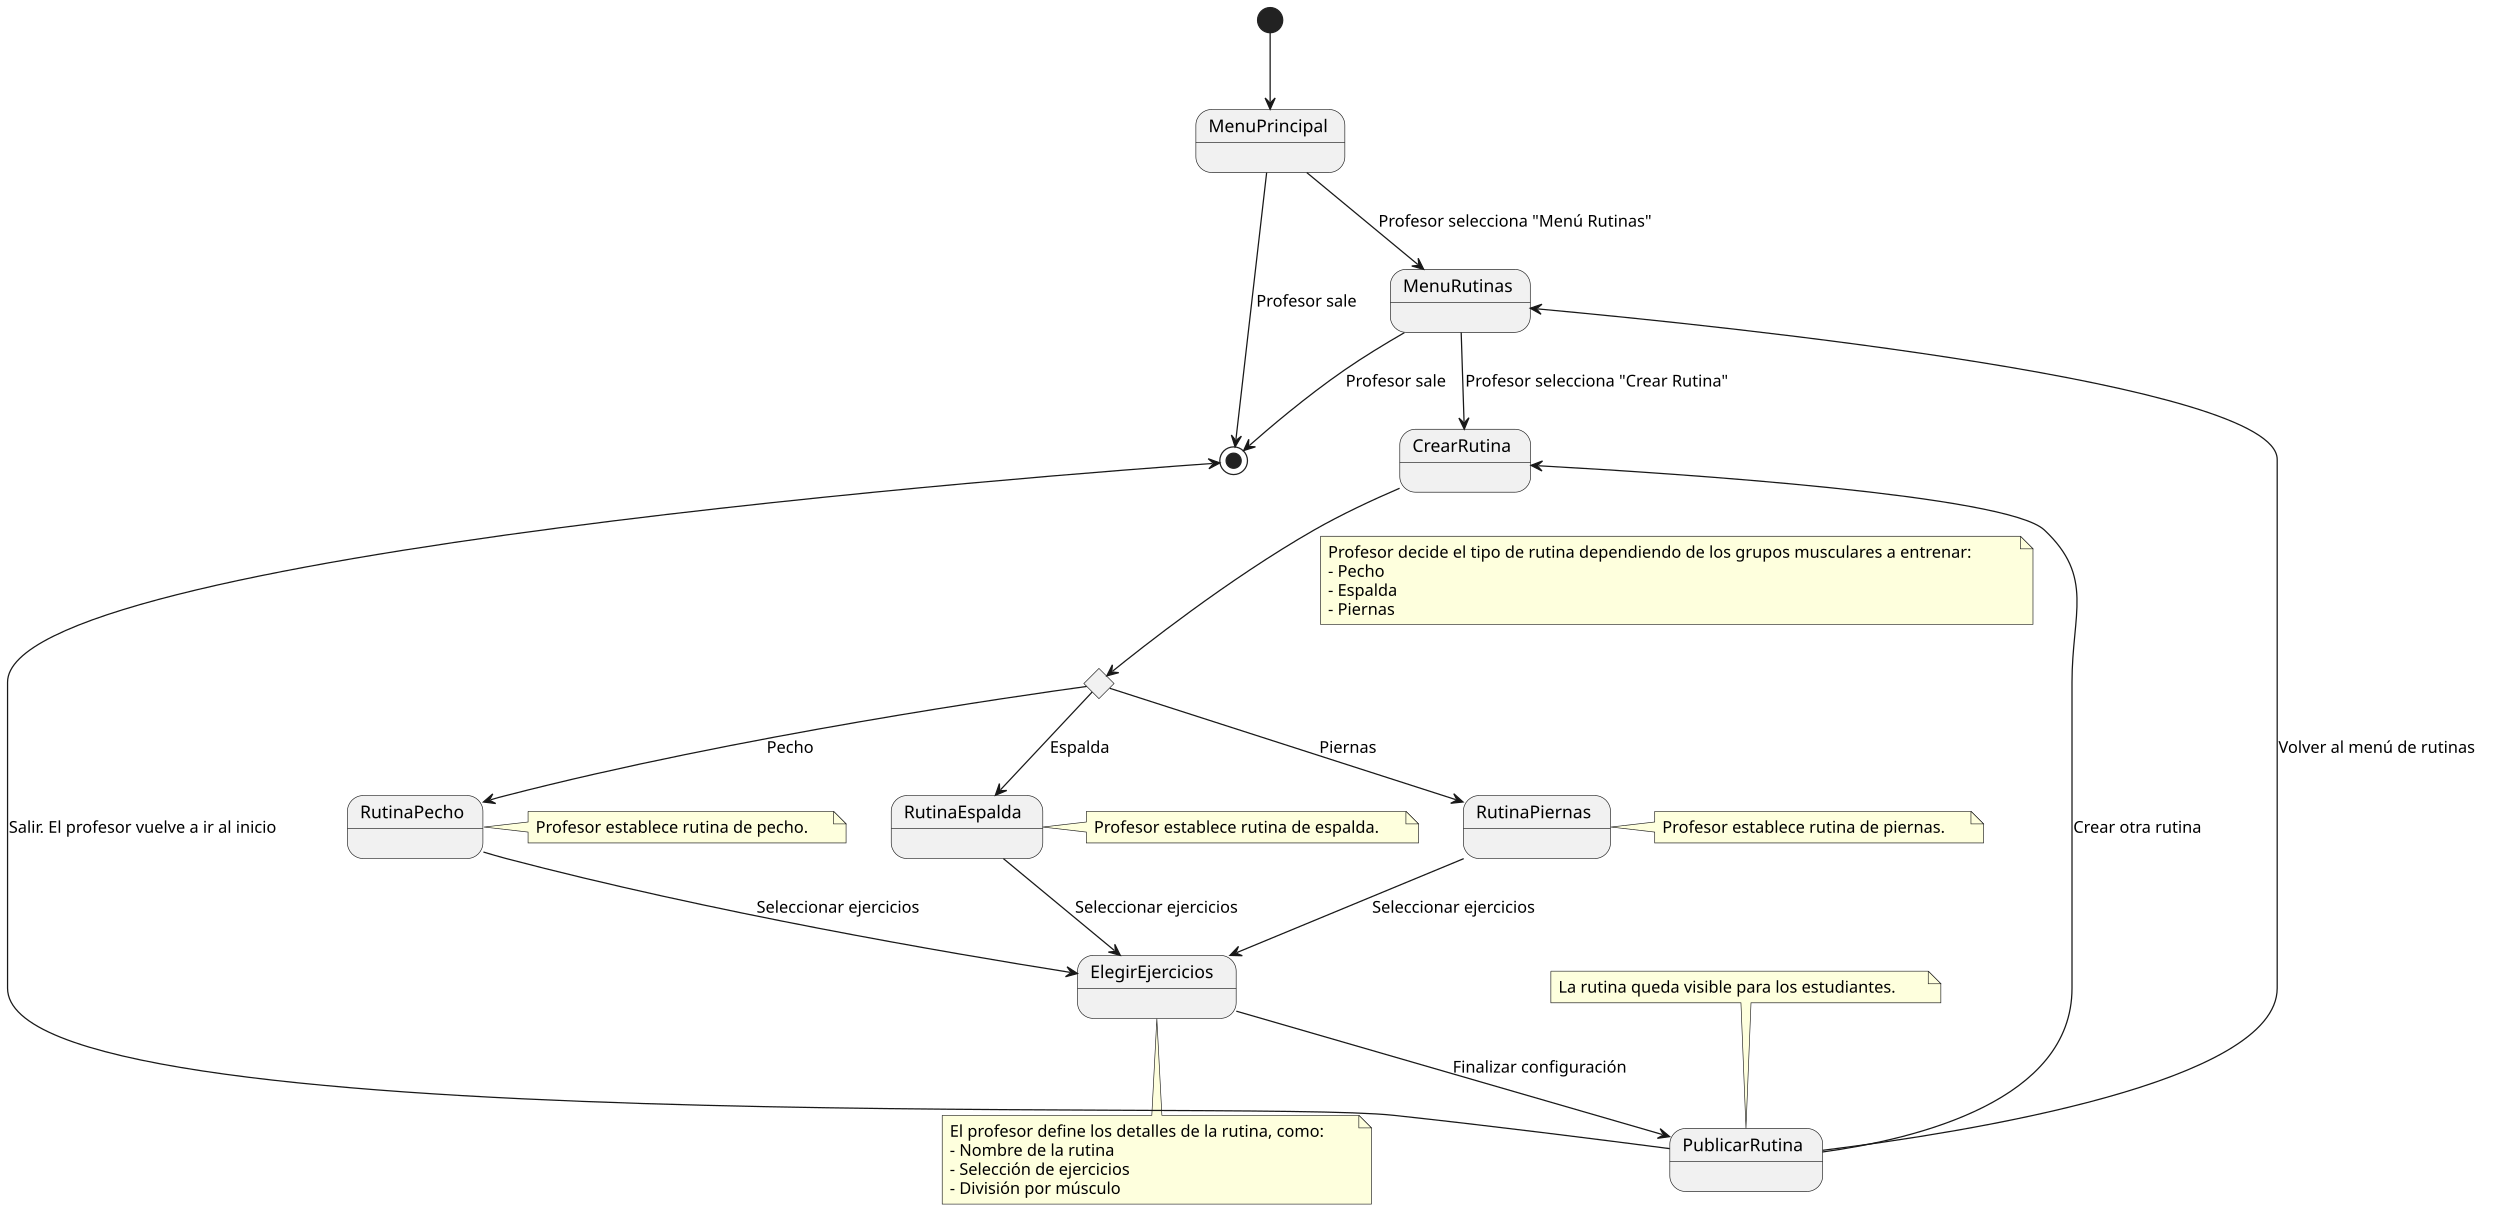
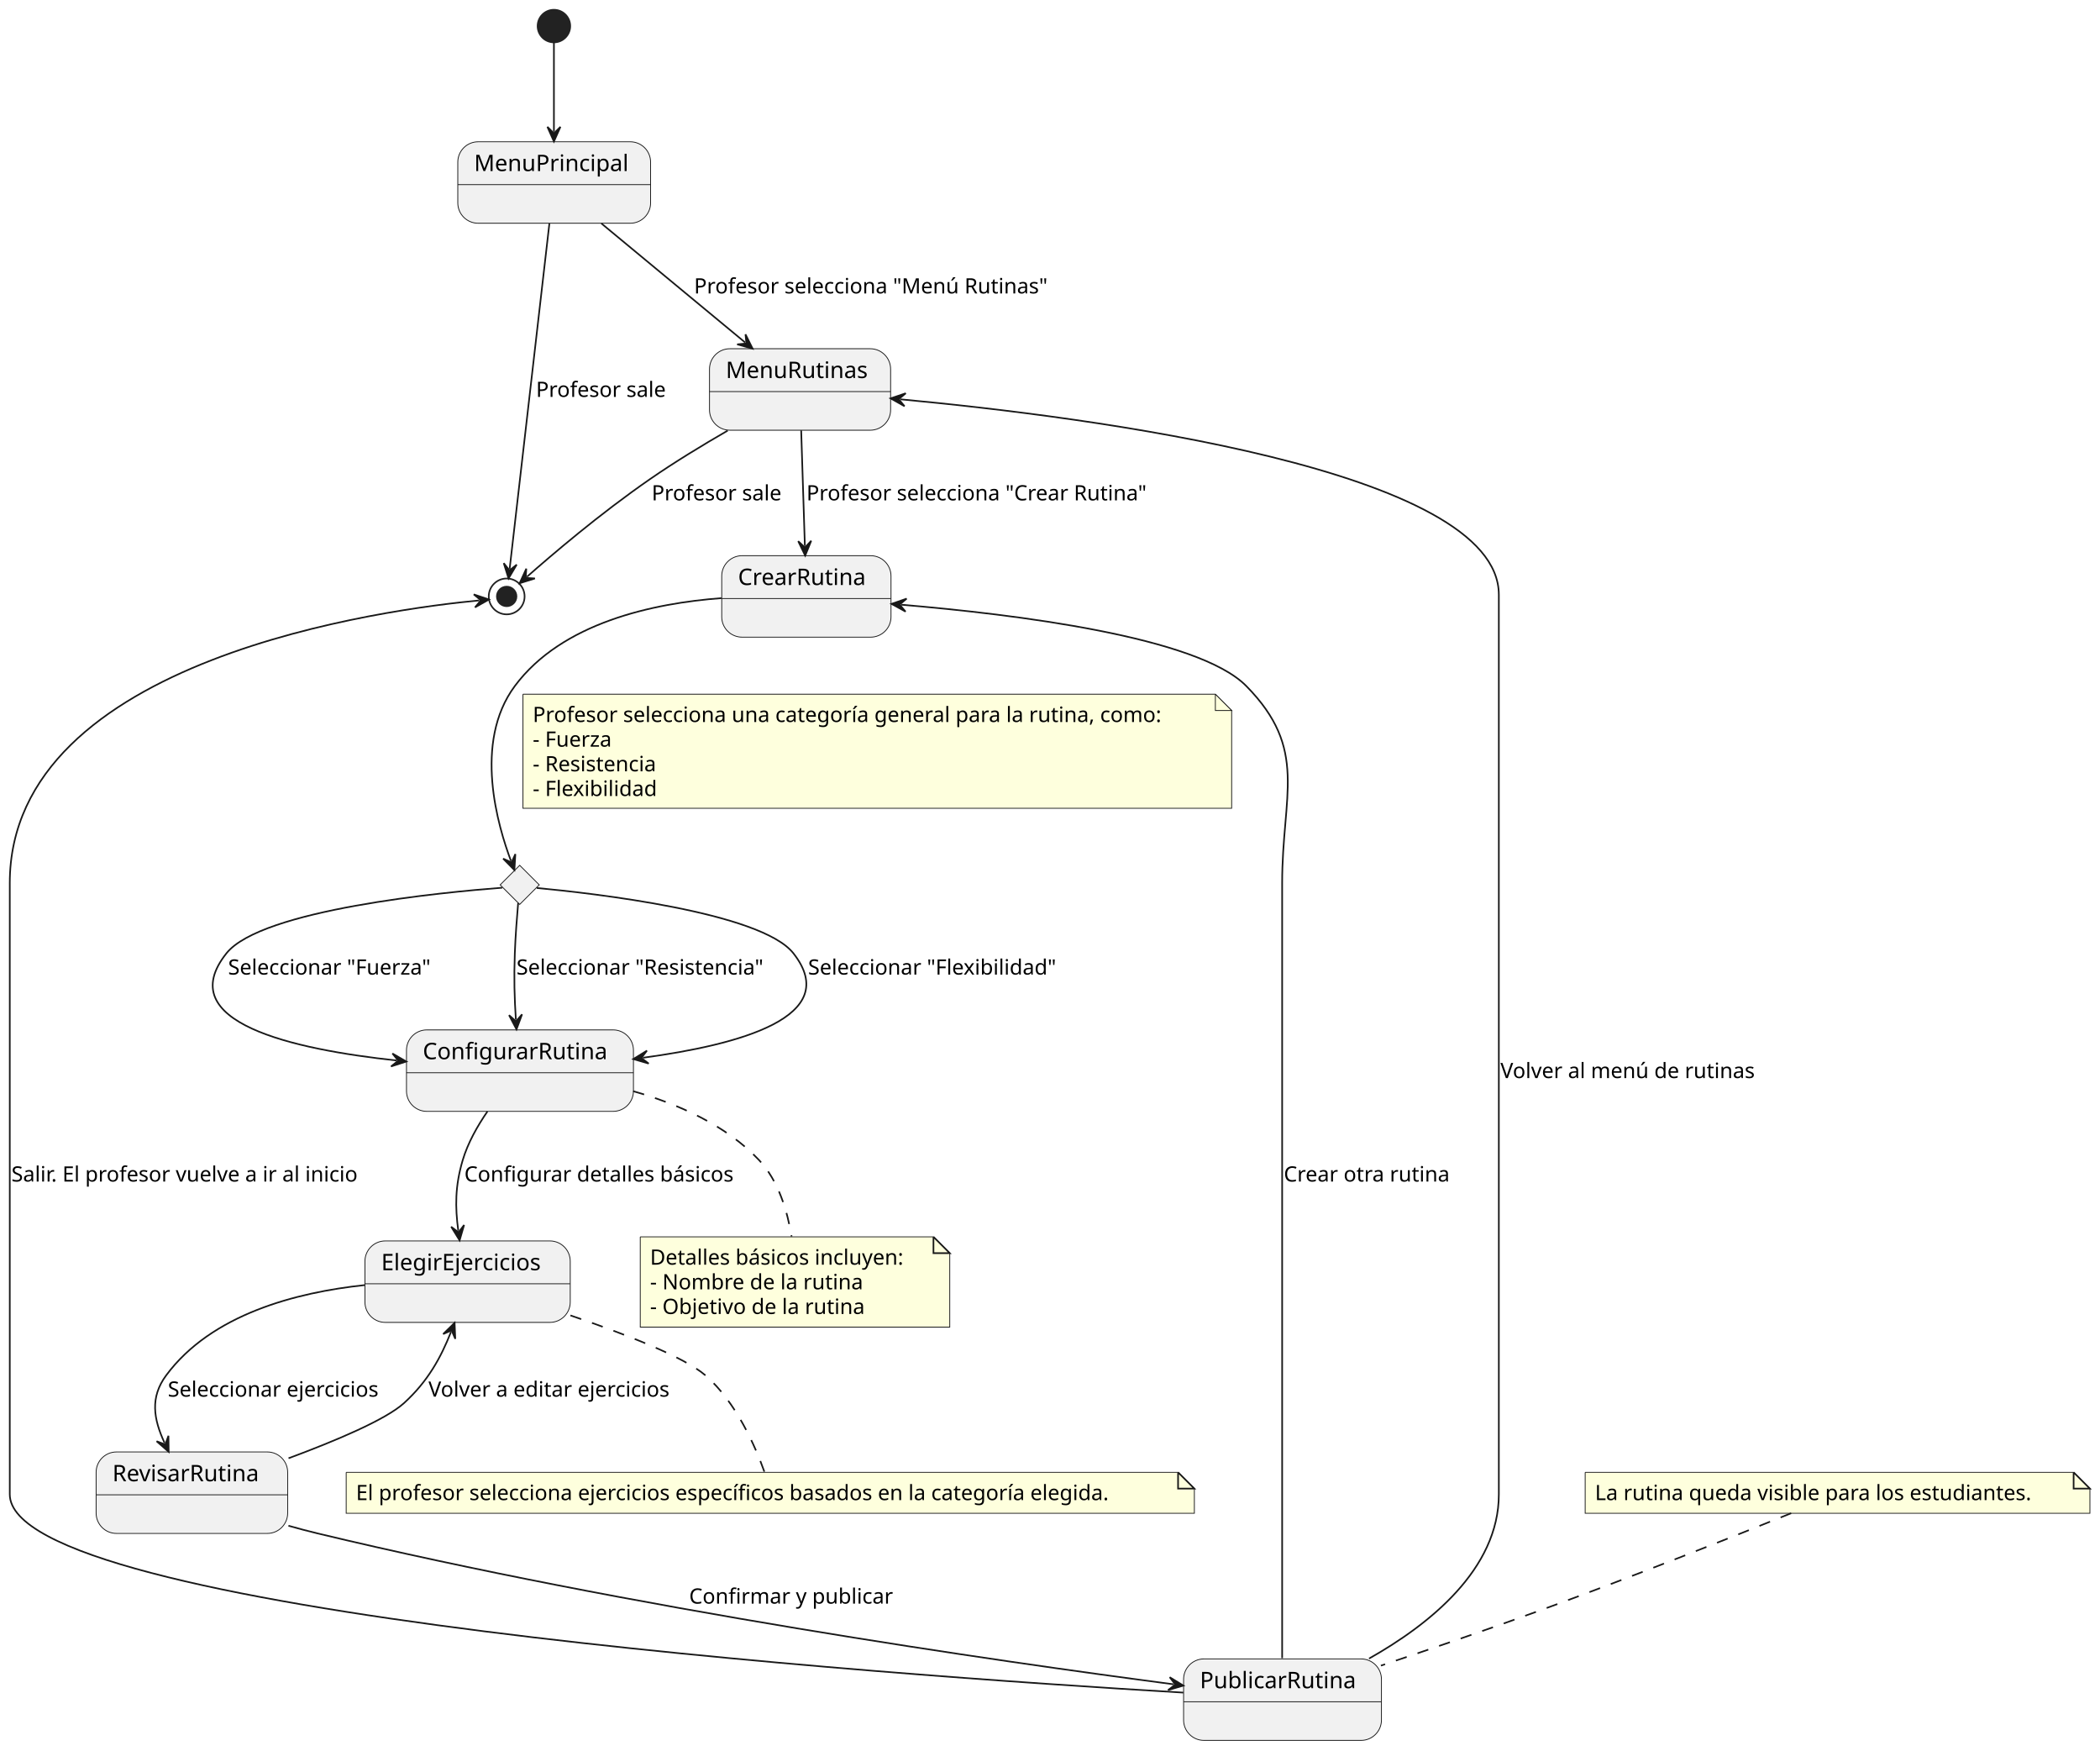
- <svg xmlns="http://www.w3.org/2000/svg" contentStyleType="text/css" height="963px" preserveAspectRatio="none" style="width:1986px;height:963px;background:#FFFFFF;" version="1.1" viewBox="0 0 1986 963" width="1986px" zoomAndPan="magnify">
+ <svg xmlns="http://www.w3.org/2000/svg" contentStyleType="text/css" height="1074px" preserveAspectRatio="none" style="width:1289px;height:1074px;background:#FFFFFF;" version="1.1" viewBox="0 0 1289 1074" width="1289px" zoomAndPan="magnify">
  <defs />
  <g>
-     <g id="elem_TipoDeRutina">
-       <polygon fill="#F1F1F1" points="873,531,885,543,873,555,861,543,873,531" style="stroke:#181818;stroke-width:0.5;" />
+     <g id="elem_SeleccionarCategoria">
+       <polygon fill="#F1F1F1" points="319,531,331,543,319,555,307,543,319,531" style="stroke:#181818;stroke-width:0.5;" />
    </g>
-     <ellipse cx="1009" cy="16" fill="#222222" rx="10" ry="10" style="stroke:#222222;stroke-width:1;" />
+     <ellipse cx="340" cy="16" fill="#222222" rx="10" ry="10" style="stroke:#222222;stroke-width:1;" />
    <g id="MenuPrincipal">
-       <rect fill="#F1F1F1" height="50" rx="12.5" ry="12.5" style="stroke:#181818;stroke-width:0.5;" width="118.342" x="950" y="87" />
-       <line style="stroke:#181818;stroke-width:0.5;" x1="950" x2="1068.342" y1="113.297" y2="113.297" />
-       <text fill="#000000" font-family="sans-serif" font-size="14" lengthAdjust="spacing" textLength="98.342" x="960" y="104.995">MenuPrincipal</text>
+       <rect fill="#F1F1F1" height="50" rx="12.5" ry="12.5" style="stroke:#181818;stroke-width:0.5;" width="118.342" x="281" y="87" />
+       <line style="stroke:#181818;stroke-width:0.5;" x1="281" x2="399.342" y1="113.297" y2="113.297" />
+       <text fill="#000000" font-family="sans-serif" font-size="14" lengthAdjust="spacing" textLength="98.342" x="291" y="104.995">MenuPrincipal</text>
    </g>
    <g id="MenuRutinas">
-       <rect fill="#F1F1F1" height="50" rx="12.5" ry="12.5" style="stroke:#181818;stroke-width:0.5;" width="111.164" x="1104.5" y="214" />
-       <line style="stroke:#181818;stroke-width:0.5;" x1="1104.5" x2="1215.664" y1="240.297" y2="240.297" />
-       <text fill="#000000" font-family="sans-serif" font-size="14" lengthAdjust="spacing" textLength="91.164" x="1114.5" y="231.995">MenuRutinas</text>
+       <rect fill="#F1F1F1" height="50" rx="12.5" ry="12.5" style="stroke:#181818;stroke-width:0.5;" width="111.164" x="435.5" y="214" />
+       <line style="stroke:#181818;stroke-width:0.5;" x1="435.5" x2="546.664" y1="240.297" y2="240.297" />
+       <text fill="#000000" font-family="sans-serif" font-size="14" lengthAdjust="spacing" textLength="91.164" x="445.5" y="231.995">MenuRutinas</text>
    </g>
-     <ellipse cx="980" cy="366" fill="none" rx="11" ry="11" style="stroke:#222222;stroke-width:1;" />
-     <ellipse cx="980" cy="366" fill="#222222" rx="6" ry="6" style="stroke:#222222;stroke-width:1;" />
+     <ellipse cx="311" cy="366" fill="none" rx="11" ry="11" style="stroke:#222222;stroke-width:1;" />
+     <ellipse cx="311" cy="366" fill="#222222" rx="6" ry="6" style="stroke:#222222;stroke-width:1;" />
    <g id="CrearRutina">
-       <rect fill="#F1F1F1" height="50" rx="12.5" ry="12.5" style="stroke:#181818;stroke-width:0.5;" width="103.911" x="1112" y="341" />
-       <line style="stroke:#181818;stroke-width:0.5;" x1="1112" x2="1215.911" y1="367.297" y2="367.297" />
-       <text fill="#000000" font-family="sans-serif" font-size="14" lengthAdjust="spacing" textLength="83.911" x="1122" y="358.995">CrearRutina</text>
+       <rect fill="#F1F1F1" height="50" rx="12.5" ry="12.5" style="stroke:#181818;stroke-width:0.5;" width="103.911" x="443" y="341" />
+       <line style="stroke:#181818;stroke-width:0.5;" x1="443" x2="546.911" y1="367.297" y2="367.297" />
+       <text fill="#000000" font-family="sans-serif" font-size="14" lengthAdjust="spacing" textLength="83.911" x="453" y="358.995">CrearRutina</text>
    </g>
-     <g id="RutinaPecho">
-       <rect fill="#F1F1F1" height="50" rx="12.5" ry="12.5" style="stroke:#181818;stroke-width:0.5;" width="107.623" x="276" y="632" />
-       <line style="stroke:#181818;stroke-width:0.5;" x1="276" x2="383.623" y1="658.297" y2="658.297" />
-       <text fill="#000000" font-family="sans-serif" font-size="14" lengthAdjust="spacing" textLength="87.623" x="286" y="649.995">RutinaPecho</text>
-     </g>
-     <g id="RutinaEspalda">
-       <rect fill="#F1F1F1" height="50" rx="12.5" ry="12.5" style="stroke:#181818;stroke-width:0.5;" width="120.393" x="708" y="632" />
-       <line style="stroke:#181818;stroke-width:0.5;" x1="708" x2="828.393" y1="658.297" y2="658.297" />
-       <text fill="#000000" font-family="sans-serif" font-size="14" lengthAdjust="spacing" textLength="100.393" x="718" y="649.995">RutinaEspalda</text>
-     </g>
-     <g id="RutinaPiernas">
-       <rect fill="#F1F1F1" height="50" rx="12.5" ry="12.5" style="stroke:#181818;stroke-width:0.5;" width="116.879" x="1162.5" y="632" />
-       <line style="stroke:#181818;stroke-width:0.5;" x1="1162.5" x2="1279.379" y1="658.297" y2="658.297" />
-       <text fill="#000000" font-family="sans-serif" font-size="14" lengthAdjust="spacing" textLength="96.879" x="1172.5" y="649.995">RutinaPiernas</text>
+     <g id="ConfigurarRutina">
+       <rect fill="#F1F1F1" height="50" rx="12.5" ry="12.5" style="stroke:#181818;stroke-width:0.5;" width="139.315" x="249.5" y="632" />
+       <line style="stroke:#181818;stroke-width:0.5;" x1="249.5" x2="388.815" y1="658.297" y2="658.297" />
+       <text fill="#000000" font-family="sans-serif" font-size="14" lengthAdjust="spacing" textLength="119.314" x="259.5" y="649.995">ConfigurarRutina</text>
    </g>
    <g id="ElegirEjercicios">
-       <rect fill="#F1F1F1" height="50" rx="12.5" ry="12.5" style="stroke:#181818;stroke-width:0.5;" width="126.019" x="856" y="759" />
-       <line style="stroke:#181818;stroke-width:0.5;" x1="856" x2="982.019" y1="785.297" y2="785.297" />
-       <text fill="#000000" font-family="sans-serif" font-size="14" lengthAdjust="spacing" textLength="106.019" x="866" y="776.995">ElegirEjercicios</text>
+       <rect fill="#F1F1F1" height="50" rx="12.5" ry="12.5" style="stroke:#181818;stroke-width:0.5;" width="126.019" x="224" y="761.5" />
+       <line style="stroke:#181818;stroke-width:0.5;" x1="224" x2="350.019" y1="787.797" y2="787.797" />
+       <text fill="#000000" font-family="sans-serif" font-size="14" lengthAdjust="spacing" textLength="106.019" x="234" y="779.495">ElegirEjercicios</text>
+     </g>
+     <g id="RevisarRutina">
+       <rect fill="#F1F1F1" height="50" rx="12.5" ry="12.5" style="stroke:#181818;stroke-width:0.5;" width="117.576" x="59" y="891" />
+       <line style="stroke:#181818;stroke-width:0.5;" x1="59" x2="176.576" y1="917.297" y2="917.297" />
+       <text fill="#000000" font-family="sans-serif" font-size="14" lengthAdjust="spacing" textLength="97.576" x="69" y="908.995">RevisarRutina</text>
    </g>
    <g id="PublicarRutina">
-       <rect fill="#F1F1F1" height="50" rx="12.5" ry="12.5" style="stroke:#181818;stroke-width:0.5;" width="121.445" x="1326.5" y="896.5" />
-       <line style="stroke:#181818;stroke-width:0.5;" x1="1326.5" x2="1447.945" y1="922.797" y2="922.797" />
-       <text fill="#000000" font-family="sans-serif" font-size="14" lengthAdjust="spacing" textLength="101.445" x="1336.5" y="914.495">PublicarRutina</text>
+       <rect fill="#F1F1F1" height="50" rx="12.5" ry="12.5" style="stroke:#181818;stroke-width:0.5;" width="121.445" x="726.5" y="1018" />
+       <line style="stroke:#181818;stroke-width:0.5;" x1="726.5" x2="847.945" y1="1044.297" y2="1044.297" />
+       <text fill="#000000" font-family="sans-serif" font-size="14" lengthAdjust="spacing" textLength="101.445" x="736.5" y="1035.995">PublicarRutina</text>
    </g>
    <g id="elem_GMN2">
-       <path d="M419.5,644.5 L419.5,653 L384.42,657 L419.5,661 L419.5,669.633 A0,0 0 0 0 419.5,669.633 L672.126,669.633 A0,0 0 0 0 672.126,669.633 L672.126,654.5 L662.126,644.5 L419.5,644.5 A0,0 0 0 0 419.5,644.5 " fill="#FEFFDD" style="stroke:#181818;stroke-width:0.5;" />
-       <path d="M662.126,644.5 L662.126,654.5 L672.126,654.5 L662.126,644.5 " fill="#FEFFDD" style="stroke:#181818;stroke-width:0.5;" />
-       <text fill="#000000" font-family="sans-serif" font-size="13" lengthAdjust="spacing" textLength="231.626" x="425.5" y="661.567">Profesor establece rutina de pecho.</text>
+       <path d="M393,759 L393,814.398 L582.968,814.398 L582.968,769 L572.968,759 L393,759 " fill="#FEFFDD" style="stroke:#181818;stroke-width:0.5;" />
+       <path d="M572.968,759 L572.968,769 L582.968,769 L572.968,759 " fill="#FEFFDD" style="stroke:#181818;stroke-width:1;" />
+       <text fill="#000000" font-family="sans-serif" font-size="13" lengthAdjust="spacing" textLength="168.968" x="399" y="776.067">Detalles básicos incluyen:</text>
+       <text fill="#000000" font-family="sans-serif" font-size="13" lengthAdjust="spacing" textLength="139.483" x="399" y="791.2">- Nombre de la rutina</text>
+       <text fill="#000000" font-family="sans-serif" font-size="13" lengthAdjust="spacing" textLength="141.997" x="399" y="806.332">- Objetivo de la rutina</text>
    </g>
    <g id="elem_GMN5">
-       <path d="M863,644.5 L863,653 L828.3,657 L863,661 L863,669.633 A0,0 0 0 0 863,669.633 L1126.855,669.633 A0,0 0 0 0 1126.855,669.633 L1126.855,654.5 L1116.855,644.5 L863,644.5 A0,0 0 0 0 863,644.5 " fill="#FEFFDD" style="stroke:#181818;stroke-width:0.5;" />
-       <path d="M1116.855,644.5 L1116.855,654.5 L1126.855,654.5 L1116.855,644.5 " fill="#FEFFDD" style="stroke:#181818;stroke-width:0.5;" />
-       <text fill="#000000" font-family="sans-serif" font-size="13" lengthAdjust="spacing" textLength="242.855" x="869" y="661.567">Profesor establece rutina de espalda.</text>
+       <path d="M212.5,903.5 L212.5,928.633 L733.111,928.633 L733.111,913.5 L723.111,903.5 L212.5,903.5 " fill="#FEFFDD" style="stroke:#181818;stroke-width:0.5;" />
+       <path d="M723.111,903.5 L723.111,913.5 L733.111,913.5 L723.111,903.5 " fill="#FEFFDD" style="stroke:#181818;stroke-width:1;" />
+       <text fill="#000000" font-family="sans-serif" font-size="13" lengthAdjust="spacing" textLength="499.611" x="218.5" y="920.567">El profesor selecciona ejercicios específicos basados en la categoría elegida.</text>
    </g>
    <g id="elem_GMN8">
-       <path d="M1314.5,644.5 L1314.5,653 L1279.62,657 L1314.5,661 L1314.5,669.633 A0,0 0 0 0 1314.5,669.633 L1575.721,669.633 A0,0 0 0 0 1575.721,669.633 L1575.721,654.5 L1565.721,644.5 L1314.5,644.5 A0,0 0 0 0 1314.5,644.5 " fill="#FEFFDD" style="stroke:#181818;stroke-width:0.5;" />
-       <path d="M1565.721,644.5 L1565.721,654.5 L1575.721,654.5 L1565.721,644.5 " fill="#FEFFDD" style="stroke:#181818;stroke-width:0.5;" />
-       <text fill="#000000" font-family="sans-serif" font-size="13" lengthAdjust="spacing" textLength="240.221" x="1320.5" y="661.567">Profesor establece rutina de piernas.</text>
-     </g>
-     <g id="elem_GMN11">
-       <path d="M748.5,886 L748.5,956.531 A0,0 0 0 0 748.5,956.531 L1089.46,956.531 A0,0 0 0 0 1089.46,956.531 L1089.46,896 L1079.46,886 L923,886 L919,809.22 L915,886 L748.5,886 A0,0 0 0 0 748.5,886 " fill="#FEFFDD" style="stroke:#181818;stroke-width:0.5;" />
-       <path d="M1079.46,886 L1079.46,896 L1089.46,896 L1079.46,886 " fill="#FEFFDD" style="stroke:#181818;stroke-width:0.5;" />
-       <text fill="#000000" font-family="sans-serif" font-size="13" lengthAdjust="spacing" textLength="319.96" x="754.5" y="903.067">El profesor define los detalles de la rutina, como:</text>
-       <text fill="#000000" font-family="sans-serif" font-size="13" lengthAdjust="spacing" textLength="139.483" x="754.5" y="918.2">- Nombre de la rutina</text>
-       <text fill="#000000" font-family="sans-serif" font-size="13" lengthAdjust="spacing" textLength="156.495" x="754.5" y="933.332">- Selección de ejercicios</text>
-       <text fill="#000000" font-family="sans-serif" font-size="13" lengthAdjust="spacing" textLength="144.771" x="754.5" y="948.465">- División por músculo</text>
-     </g>
-     <g id="elem_GMN14">
-       <path d="M1232,771.5 L1232,796.633 A0,0 0 0 0 1232,796.633 L1383,796.633 L1387,896.33 L1391,796.633 L1541.806,796.633 A0,0 0 0 0 1541.806,796.633 L1541.806,781.5 L1531.806,771.5 L1232,771.5 A0,0 0 0 0 1232,771.5 " fill="#FEFFDD" style="stroke:#181818;stroke-width:0.5;" />
-       <path d="M1531.806,771.5 L1531.806,781.5 L1541.806,781.5 L1531.806,771.5 " fill="#FEFFDD" style="stroke:#181818;stroke-width:0.5;" />
-       <text fill="#000000" font-family="sans-serif" font-size="13" lengthAdjust="spacing" textLength="288.806" x="1238" y="788.567">La rutina queda visible para los estudiantes.</text>
+       <path d="M973,903.5 L973,928.633 L1282.806,928.633 L1282.806,913.5 L1272.806,903.5 L973,903.5 " fill="#FEFFDD" style="stroke:#181818;stroke-width:0.5;" />
+       <path d="M1272.806,903.5 L1272.806,913.5 L1282.806,913.5 L1272.806,903.5 " fill="#FEFFDD" style="stroke:#181818;stroke-width:1;" />
+       <text fill="#000000" font-family="sans-serif" font-size="13" lengthAdjust="spacing" textLength="288.806" x="979" y="920.567">La rutina queda visible para los estudiantes.</text>
    </g>
    <g id="link_*start*_MenuPrincipal">
-       <path d="M1009,26.01 C1009,39.89 1009,60.97 1009,80.84 " fill="none" id="*start*-to-MenuPrincipal" style="stroke:#181818;stroke-width:1;" />
-       <polygon fill="#181818" points="1009,86.84,1013,77.84,1009,81.84,1005,77.84,1009,86.84" style="stroke:#181818;stroke-width:1;" />
+       <path d="M340,26.01 C340,39.89 340,60.97 340,80.84 " fill="none" id="*start*-to-MenuPrincipal" style="stroke:#181818;stroke-width:1;" />
+       <polygon fill="#181818" points="340,86.84,344,77.84,340,81.84,336,77.84,340,86.84" style="stroke:#181818;stroke-width:1;" />
    </g>
    <g id="link_MenuPrincipal_MenuRutinas">
-       <path d="M1038.11,137.1 C1064.85,159.24 1099.637,188.035 1126.357,210.145 " fill="none" id="MenuPrincipal-to-MenuRutinas" style="stroke:#181818;stroke-width:1;" />
-       <polygon fill="#181818" points="1130.98,213.97,1126.596,205.151,1127.128,210.782,1121.496,211.314,1130.98,213.97" style="stroke:#181818;stroke-width:1;" />
-       <text fill="#000000" font-family="sans-serif" font-size="13" lengthAdjust="spacing" textLength="231.239" x="1095" y="180.067">Profesor selecciona "Menú Rutinas"</text>
+       <path d="M369.11,137.1 C395.85,159.24 430.637,188.035 457.357,210.145 " fill="none" id="MenuPrincipal-to-MenuRutinas" style="stroke:#181818;stroke-width:1;" />
+       <polygon fill="#181818" points="461.98,213.97,457.596,205.151,458.128,210.782,452.496,211.314,461.98,213.97" style="stroke:#181818;stroke-width:1;" />
+       <text fill="#000000" font-family="sans-serif" font-size="13" lengthAdjust="spacing" textLength="231.239" x="426" y="180.067">Profesor selecciona "Menú Rutinas"</text>
    </g>
    <g id="link_MenuPrincipal_*end*">
-       <path d="M1006.22,137.16 C1000.04,190.87 986.056,312.369 981.836,349.019 " fill="none" id="MenuPrincipal-to-*end*" style="stroke:#181818;stroke-width:1;" />
-       <polygon fill="#181818" points="981.15,354.98,986.153,346.497,981.722,350.013,978.206,345.582,981.15,354.98" style="stroke:#181818;stroke-width:1;" />
-       <text fill="#000000" font-family="sans-serif" font-size="13" lengthAdjust="spacing" textLength="84.265" x="998" y="243.567">Profesor sale</text>
+       <path d="M337.22,137.16 C331.04,190.87 317.056,312.369 312.836,349.019 " fill="none" id="MenuPrincipal-to-*end*" style="stroke:#181818;stroke-width:1;" />
+       <polygon fill="#181818" points="312.15,354.98,317.153,346.497,312.722,350.013,309.206,345.582,312.15,354.98" style="stroke:#181818;stroke-width:1;" />
+       <text fill="#000000" font-family="sans-serif" font-size="13" lengthAdjust="spacing" textLength="84.265" x="329" y="243.567">Profesor sale</text>
    </g>
    <g id="link_MenuRutinas_CrearRutina">
-       <path d="M1160.77,264.1 C1161.48,286.24 1162.327,312.863 1163.037,334.973 " fill="none" id="MenuRutinas-to-CrearRutina" style="stroke:#181818;stroke-width:1;" />
-       <polygon fill="#181818" points="1163.23,340.97,1166.939,331.846,1163.07,335.973,1158.943,332.103,1163.23,340.97" style="stroke:#181818;stroke-width:1;" />
-       <text fill="#000000" font-family="sans-serif" font-size="13" lengthAdjust="spacing" textLength="224.504" x="1164" y="307.067">Profesor selecciona "Crear Rutina"</text>
+       <path d="M491.77,264.1 C492.48,286.24 493.327,312.863 494.037,334.973 " fill="none" id="MenuRutinas-to-CrearRutina" style="stroke:#181818;stroke-width:1;" />
+       <polygon fill="#181818" points="494.23,340.97,497.939,331.846,494.07,335.973,489.943,332.103,494.23,340.97" style="stroke:#181818;stroke-width:1;" />
+       <text fill="#000000" font-family="sans-serif" font-size="13" lengthAdjust="spacing" textLength="224.504" x="495" y="307.067">Profesor selecciona "Crear Rutina"</text>
    </g>
    <g id="link_MenuRutinas_*end*">
-       <path d="M1115.65,264.25 C1100.26,273.14 1083.08,283.57 1068,294 C1037,315.43 1007.502,340.683 992.442,353.953 " fill="none" id="MenuRutinas-to-*end*" style="stroke:#181818;stroke-width:1;" />
-       <polygon fill="#181818" points="987.94,357.92,997.337,354.971,991.691,354.614,992.048,348.969,987.94,357.92" style="stroke:#181818;stroke-width:1;" />
-       <text fill="#000000" font-family="sans-serif" font-size="13" lengthAdjust="spacing" textLength="84.265" x="1069" y="307.067">Profesor sale</text>
+       <path d="M446.65,264.25 C431.26,273.14 414.08,283.57 399,294 C368,315.43 338.502,340.683 323.442,353.953 " fill="none" id="MenuRutinas-to-*end*" style="stroke:#181818;stroke-width:1;" />
+       <polygon fill="#181818" points="318.94,357.92,328.337,354.971,322.691,354.614,323.048,348.969,318.94,357.92" style="stroke:#181818;stroke-width:1;" />
+       <text fill="#000000" font-family="sans-serif" font-size="13" lengthAdjust="spacing" textLength="84.265" x="400" y="307.067">Profesor sale</text>
    </g>
-     <g id="link_CrearRutina_TipoDeRutina">
-       <path d="M1111.83,387.87 C1090.35,397.12 1065.52,408.7 1044,421 C975.8,459.99 905.614,515.555 883.884,533.145 " fill="none" id="CrearRutina-to-TipoDeRutina" style="stroke:#181818;stroke-width:1;" />
-       <polygon fill="#181818" points="879.22,536.92,888.732,534.366,883.106,533.774,883.699,528.148,879.22,536.92" style="stroke:#181818;stroke-width:1;" />
-       <path d="M1049,426 L1049,496 L1615,496 L1615,436 L1605,426 L1049,426 " fill="#FEFFDD" style="stroke:#181818;stroke-width:0.5;" />
-       <path d="M1605,426 L1605,436 L1615,436 L1605,426 " fill="#FEFFDD" style="stroke:#181818;stroke-width:0.5;" />
-       <text fill="#000000" font-family="sans-serif" font-size="13" lengthAdjust="spacing" textLength="545.683" x="1055" y="443.067">Profesor decide el tipo de rutina dependiendo de los grupos musculares a entrenar:</text>
-       <text fill="#000000" font-family="sans-serif" font-size="13" lengthAdjust="spacing" textLength="48.001" x="1055" y="458.2">- Pecho</text>
-       <text fill="#000000" font-family="sans-serif" font-size="13" lengthAdjust="spacing" textLength="59.858" x="1055" y="473.332">- Espalda</text>
-       <text fill="#000000" font-family="sans-serif" font-size="13" lengthAdjust="spacing" textLength="56.596" x="1055" y="488.465">- Piernas</text>
+     <g id="link_CrearRutina_SeleccionarCategoria">
+       <path d="M442.86,367.04 C401.12,370.17 344.94,382.04 316,421 C290.19,455.75 305.751,507.303 313.641,528.313 " fill="none" id="CrearRutina-to-SeleccionarCategoria" style="stroke:#181818;stroke-width:1;" />
+       <polygon fill="#181818" points="315.75,533.93,316.331,524.098,313.992,529.249,308.841,526.911,315.75,533.93" style="stroke:#181818;stroke-width:1;" />
+       <path d="M321,426 L321,496 L756,496 L756,436 L746,426 L321,426 " fill="#FEFFDD" style="stroke:#181818;stroke-width:0.5;" />
+       <path d="M746,426 L746,436 L756,436 L746,426 " fill="#FEFFDD" style="stroke:#181818;stroke-width:0.5;" />
+       <text fill="#000000" font-family="sans-serif" font-size="13" lengthAdjust="spacing" textLength="414.318" x="327" y="443.067">Profesor selecciona una categoría general para la rutina, como:</text>
+       <text fill="#000000" font-family="sans-serif" font-size="13" lengthAdjust="spacing" textLength="52.673" x="327" y="458.2">- Fuerza</text>
+       <text fill="#000000" font-family="sans-serif" font-size="13" lengthAdjust="spacing" textLength="83.072" x="327" y="473.332">- Resistencia</text>
+       <text fill="#000000" font-family="sans-serif" font-size="13" lengthAdjust="spacing" textLength="82.773" x="327" y="488.465">- Flexibilidad</text>
    </g>
-     <g id="link_TipoDeRutina_RutinaPecho">
-       <path d="M863.27,545.31 C813.75,552.09 584.81,584.69 402,632 C396.13,633.52 395.789,633.519 389.759,635.359 " fill="none" id="TipoDeRutina-to-RutinaPecho" style="stroke:#181818;stroke-width:1;" />
-       <polygon fill="#181818" points="384.02,637.11,393.796,638.309,388.802,635.651,391.461,630.657,384.02,637.11" style="stroke:#181818;stroke-width:1;" />
-       <text fill="#000000" font-family="sans-serif" font-size="13" lengthAdjust="spacing" textLength="39.178" x="609" y="598.067">Pecho</text>
+     <g id="link_SeleccionarCategoria_ConfigurarRutina">
+       <path d="M308.28,544.75 C272.84,547.45 160.49,558.07 139,585 C105.22,627.34 179.445,643.866 243.435,650.776 " fill="none" id="SeleccionarCategoria-to-ConfigurarRutina" style="stroke:#181818;stroke-width:1;" />
+       <polygon fill="#181818" points="249.4,651.42,240.881,646.477,244.429,650.883,240.023,654.431,249.4,651.42" style="stroke:#181818;stroke-width:1;" />
+       <text fill="#000000" font-family="sans-serif" font-size="13" lengthAdjust="spacing" textLength="135.211" x="140" y="598.067">Seleccionar "Fuerza"</text>
    </g>
-     <g id="link_TipoDeRutina_RutinaEspalda">
-       <path d="M867.65,549.71 C853.69,564.6 819.643,600.913 794.803,627.413 " fill="none" id="TipoDeRutina-to-RutinaEspalda" style="stroke:#181818;stroke-width:1;" />
-       <polygon fill="#181818" points="790.7,631.79,799.773,627.959,794.119,628.142,793.937,622.488,790.7,631.79" style="stroke:#181818;stroke-width:1;" />
-       <text fill="#000000" font-family="sans-serif" font-size="13" lengthAdjust="spacing" textLength="51.035" x="834" y="598.067">Espalda</text>
+     <g id="link_SeleccionarCategoria_ConfigurarRutina">
+       <path d="M318.05,554.1 C317.33,562.39 316.39,574.44 316,585 C315.43,600.53 315.766,611.992 316.646,625.702 " fill="none" id="SeleccionarCategoria-to-ConfigurarRutina-1" style="stroke:#181818;stroke-width:1;" />
+       <polygon fill="#181818" points="317.03,631.69,320.445,622.452,316.71,626.7,312.462,622.965,317.03,631.69" style="stroke:#181818;stroke-width:1;" />
+       <text fill="#000000" font-family="sans-serif" font-size="13" lengthAdjust="spacing" textLength="165.61" x="317" y="598.067">Seleccionar "Resistencia"</text>
    </g>
-     <g id="link_TipoDeRutina_RutinaPiernas">
-       <path d="M881.6,546.77 C919.75,559.05 1069.889,607.362 1156.509,635.242 " fill="none" id="TipoDeRutina-to-RutinaPiernas" style="stroke:#181818;stroke-width:1;" />
-       <polygon fill="#181818" points="1162.22,637.08,1154.878,630.515,1157.46,635.548,1152.427,638.13,1162.22,637.08" style="stroke:#181818;stroke-width:1;" />
-       <text fill="#000000" font-family="sans-serif" font-size="13" lengthAdjust="spacing" textLength="47.773" x="1048" y="598.067">Piernas</text>
+     <g id="link_SeleccionarCategoria_ConfigurarRutina">
+       <path d="M329.48,544.91 C363.09,548.06 467.16,559.74 487,585 C517.7,624.1 453.506,641.136 394.666,649.096 " fill="none" id="SeleccionarCategoria-to-ConfigurarRutina-2" style="stroke:#181818;stroke-width:1;" />
+       <polygon fill="#181818" points="388.72,649.9,398.175,652.657,393.675,649.23,397.103,644.73,388.72,649.9" style="stroke:#181818;stroke-width:1;" />
+       <text fill="#000000" font-family="sans-serif" font-size="13" lengthAdjust="spacing" textLength="165.312" x="496" y="598.067">Seleccionar "Flexibilidad"</text>
    </g>
-     <g id="link_RutinaPecho_ElegirEjercicios">
-       <path d="M384.03,676.84 C390.06,678.69 396.14,680.46 402,682 C563.63,724.54 752.034,756.869 850.014,772.429 " fill="none" id="RutinaPecho-to-ElegirEjercicios" style="stroke:#181818;stroke-width:1;" />
-       <polygon fill="#181818" points="855.94,773.37,847.679,768.008,851.002,772.586,846.424,775.909,855.94,773.37" style="stroke:#181818;stroke-width:1;" />
-       <text fill="#000000" font-family="sans-serif" font-size="13" lengthAdjust="spacing" textLength="140.601" x="601" y="725.067">Seleccionar ejercicios</text>
+     <g id="link_ConfigurarRutina_ElegirEjercicios">
+       <path d="M299.19,682.05 C293.08,690.92 287.14,701.39 284,712 C279.29,727.92 279.335,740.684 281.305,755.234 " fill="none" id="ConfigurarRutina-to-ElegirEjercicios" style="stroke:#181818;stroke-width:1;" />
+       <polygon fill="#181818" points="282.11,761.18,284.866,751.725,281.439,756.225,276.939,752.798,282.11,761.18" style="stroke:#181818;stroke-width:1;" />
+       <text fill="#000000" font-family="sans-serif" font-size="13" lengthAdjust="spacing" textLength="176.655" x="285" y="725.067">Configurar detalles básicos</text>
    </g>
-     <g id="link_RutinaEspalda_ElegirEjercicios">
-       <path d="M797.11,682.1 C823.85,704.24 858.637,733.035 885.357,755.145 " fill="none" id="RutinaEspalda-to-ElegirEjercicios" style="stroke:#181818;stroke-width:1;" />
-       <polygon fill="#181818" points="889.98,758.97,885.596,750.151,886.128,755.782,880.496,756.314,889.98,758.97" style="stroke:#181818;stroke-width:1;" />
-       <text fill="#000000" font-family="sans-serif" font-size="13" lengthAdjust="spacing" textLength="140.601" x="854" y="725.067">Seleccionar ejercicios</text>
+     <g id="link_ElegirEjercicios_RevisarRutina">
+       <path d="M223.8,788.61 C181.93,793.05 129.77,806.48 102,844 C92,857.51 94.195,870.693 101.025,885.483 " fill="none" id="ElegirEjercicios-to-RevisarRutina" style="stroke:#181818;stroke-width:1;" />
+       <polygon fill="#181818" points="103.54,890.93,103.398,881.082,101.444,886.391,96.135,884.436,103.54,890.93" style="stroke:#181818;stroke-width:1;" />
+       <text fill="#000000" font-family="sans-serif" font-size="13" lengthAdjust="spacing" textLength="140.601" x="103" y="857.067">Seleccionar ejercicios</text>
    </g>
-     <g id="link_RutinaPiernas_ElegirEjercicios">
-       <path d="M1162.77,682.1 C1109.29,704.24 1036.014,734.565 982.594,756.675 " fill="none" id="RutinaPiernas-to-ElegirEjercicios" style="stroke:#181818;stroke-width:1;" />
-       <polygon fill="#181818" points="977.05,758.97,986.896,759.224,981.67,757.058,983.836,751.832,977.05,758.97" style="stroke:#181818;stroke-width:1;" />
-       <text fill="#000000" font-family="sans-serif" font-size="13" lengthAdjust="spacing" textLength="140.601" x="1090" y="725.067">Seleccionar ejercicios</text>
+     <g id="link_ElegirEjercicios_RevisarRutina">
+       <path d="M276.832,817.329 C270.572,833.149 262.64,847.68 248,861 C236.79,871.2 205.94,884.19 177.11,894.87 " fill="none" id="ElegirEjercicios-backto-RevisarRutina" style="stroke:#181818;stroke-width:1;" />
+       <polygon fill="#181818" points="279.04,811.75,272.009,818.647,277.2,816.399,279.448,821.59,279.04,811.75" style="stroke:#181818;stroke-width:1;" />
+       <text fill="#000000" font-family="sans-serif" font-size="13" lengthAdjust="spacing" textLength="161.326" x="263" y="857.067">Volver a editar ejercicios</text>
    </g>
-     <g id="link_ElegirEjercicios_PublicarRutina">
-       <path d="M982.12,803.27 C1072.44,829.42 1231.677,875.532 1320.597,901.272 " fill="none" id="ElegirEjercicios-to-PublicarRutina" style="stroke:#181818;stroke-width:1;" />
-       <polygon fill="#181818" points="1326.36,902.94,1318.827,896.595,1321.557,901.55,1316.603,904.28,1326.36,902.94" style="stroke:#181818;stroke-width:1;" />
-       <text fill="#000000" font-family="sans-serif" font-size="13" lengthAdjust="spacing" textLength="147.069" x="1154" y="852.067">Finalizar configuración</text>
+     <g id="link_RevisarRutina_PublicarRutina">
+       <path d="M177.05,936.28 C183.08,937.98 189.15,939.59 195,941 C386.87,987.05 612.641,1019.428 720.431,1033.589 " fill="none" id="RevisarRutina-to-PublicarRutina" style="stroke:#181818;stroke-width:1;" />
+       <polygon fill="#181818" points="726.38,1034.37,717.978,1029.232,721.423,1033.719,716.936,1037.164,726.38,1034.37" style="stroke:#181818;stroke-width:1;" />
+       <text fill="#000000" font-family="sans-serif" font-size="13" lengthAdjust="spacing" textLength="133.161" x="423" y="984.067">Confirmar y publicar</text>
    </g>
    <g id="link_CrearRutina_PublicarRutina">
-       <path d="M1222.191,370.002 C1336.411,376.332 1594.69,393.48 1624,421 C1663.85,458.41 1646,487.34 1646,542 C1646,542 1646,542 1646,785 C1646,874.06 1524.28,904.69 1447.72,915.15 " fill="none" id="CrearRutina-backto-PublicarRutina" style="stroke:#181818;stroke-width:1;" />
-       <polygon fill="#181818" points="1216.2,369.67,1224.965,374.162,1221.192,369.947,1225.408,366.174,1216.2,369.67" style="stroke:#181818;stroke-width:1;" />
-       <text fill="#000000" font-family="sans-serif" font-size="13" lengthAdjust="spacing" textLength="108.856" x="1647" y="661.567">Crear otra rutina</text>
+       <path d="M553.189,371.086 C622.939,376.986 735.26,390.74 765,421 C803.31,459.99 787,487.34 787,542 C787,542 787,542 787,917 C787,951.94 787,992.37 787,1017.57 " fill="none" id="CrearRutina-backto-PublicarRutina" style="stroke:#181818;stroke-width:1;" />
+       <polygon fill="#181818" points="547.21,370.58,555.841,375.324,552.192,371.001,556.515,367.353,547.21,370.58" style="stroke:#181818;stroke-width:1;" />
+       <text fill="#000000" font-family="sans-serif" font-size="13" lengthAdjust="spacing" textLength="108.856" x="788" y="725.067">Crear otra rutina</text>
    </g>
    <g id="link_MenuRutinas_PublicarRutina">
-       <path d="M1221.585,245.399 C1378.775,259.839 1809,304.8 1809,365 C1809,365 1809,365 1809,785 C1809,859.93 1564.78,899.27 1447.91,913.81 " fill="none" id="MenuRutinas-backto-PublicarRutina" style="stroke:#181818;stroke-width:1;" />
-       <polygon fill="#181818" points="1215.61,244.85,1224.206,249.656,1220.589,245.307,1224.938,241.69,1215.61,244.85" style="stroke:#181818;stroke-width:1;" />
-       <text fill="#000000" font-family="sans-serif" font-size="13" lengthAdjust="spacing" textLength="168.264" x="1810" y="598.067">Volver al menú de rutinas</text>
+       <path d="M552.614,245.029 C668.694,255.899 920,288.1 920,365 C920,365 920,365 920,917 C920,962.95 877.33,996.95 840.33,1017.79 " fill="none" id="MenuRutinas-backto-PublicarRutina" style="stroke:#181818;stroke-width:1;" />
+       <polygon fill="#181818" points="546.64,244.47,555.228,249.292,551.618,244.936,555.974,241.327,546.64,244.47" style="stroke:#181818;stroke-width:1;" />
+       <text fill="#000000" font-family="sans-serif" font-size="13" lengthAdjust="spacing" textLength="168.264" x="921" y="661.567">Volver al menú de rutinas</text>
    </g>
    <g id="link_*end*_PublicarRutina">
-       <path d="M963.075,368.182 C856.065,375.732 6,438.92 6,542 C6,542 6,542 6,785 C6,907.85 984.86,872.88 1107,886 C1182.73,894.14 1269.77,905.12 1326.44,912.49 " fill="none" id="*end*-backto-PublicarRutina" style="stroke:#181818;stroke-width:1;" />
-       <polygon fill="#181818" points="969.06,367.76,959.801,364.403,964.072,368.112,960.364,372.384,969.06,367.76" style="stroke:#181818;stroke-width:1;" />
-       <text fill="#000000" font-family="sans-serif" font-size="13" lengthAdjust="spacing" textLength="233.778" x="7" y="661.567">Salir. El profesor vuelve a ir al inicio</text>
+       <path d="M294.166,368.453 C239.837,373.573 6,403.42 6,542 C6,542 6,542 6,917 C6,989.86 542.87,1027.83 726.37,1038.68 " fill="none" id="*end*-backto-PublicarRutina" style="stroke:#181818;stroke-width:1;" />
+       <polygon fill="#181818" points="300.14,367.89,290.804,364.752,295.162,368.359,291.555,372.717,300.14,367.89" style="stroke:#181818;stroke-width:1;" />
+       <text fill="#000000" font-family="sans-serif" font-size="13" lengthAdjust="spacing" textLength="233.778" x="7" y="725.067">Salir. El profesor vuelve a ir al inicio</text>
+     </g>
+     <g id="link_ConfigurarRutina_GMN2">
+       <path d="M388.66,669.61 C416.03,677.42 445.7,690.41 466,712 C477.86,724.61 483.35,743.37 485.88,758.78 " fill="none" id="ConfigurarRutina-GMN2" style="stroke:#181818;stroke-width:1;stroke-dasharray:7.0,7.0;" />
+     </g>
+     <g id="link_ElegirEjercicios_GMN5">
+       <path d="M350.14,807.21 C383.35,818.49 419.85,832.62 433,844 C451.83,860.3 463.67,887.74 469.24,903.31 " fill="none" id="ElegirEjercicios-GMN5" style="stroke:#181818;stroke-width:1;stroke-dasharray:7.0,7.0;" />
+     </g>
+     <g id="link_GMN8_PublicarRutina">
+       <path d="M1099.46,928.59 C1063.76,942.98 1000.65,968.07 946,988 C913.68,999.79 877.38,1012.18 847.62,1022.12 " fill="none" id="GMN8-PublicarRutina" style="stroke:#181818;stroke-width:1;stroke-dasharray:7.0,7.0;" />
    </g>
  </g>
</svg>
